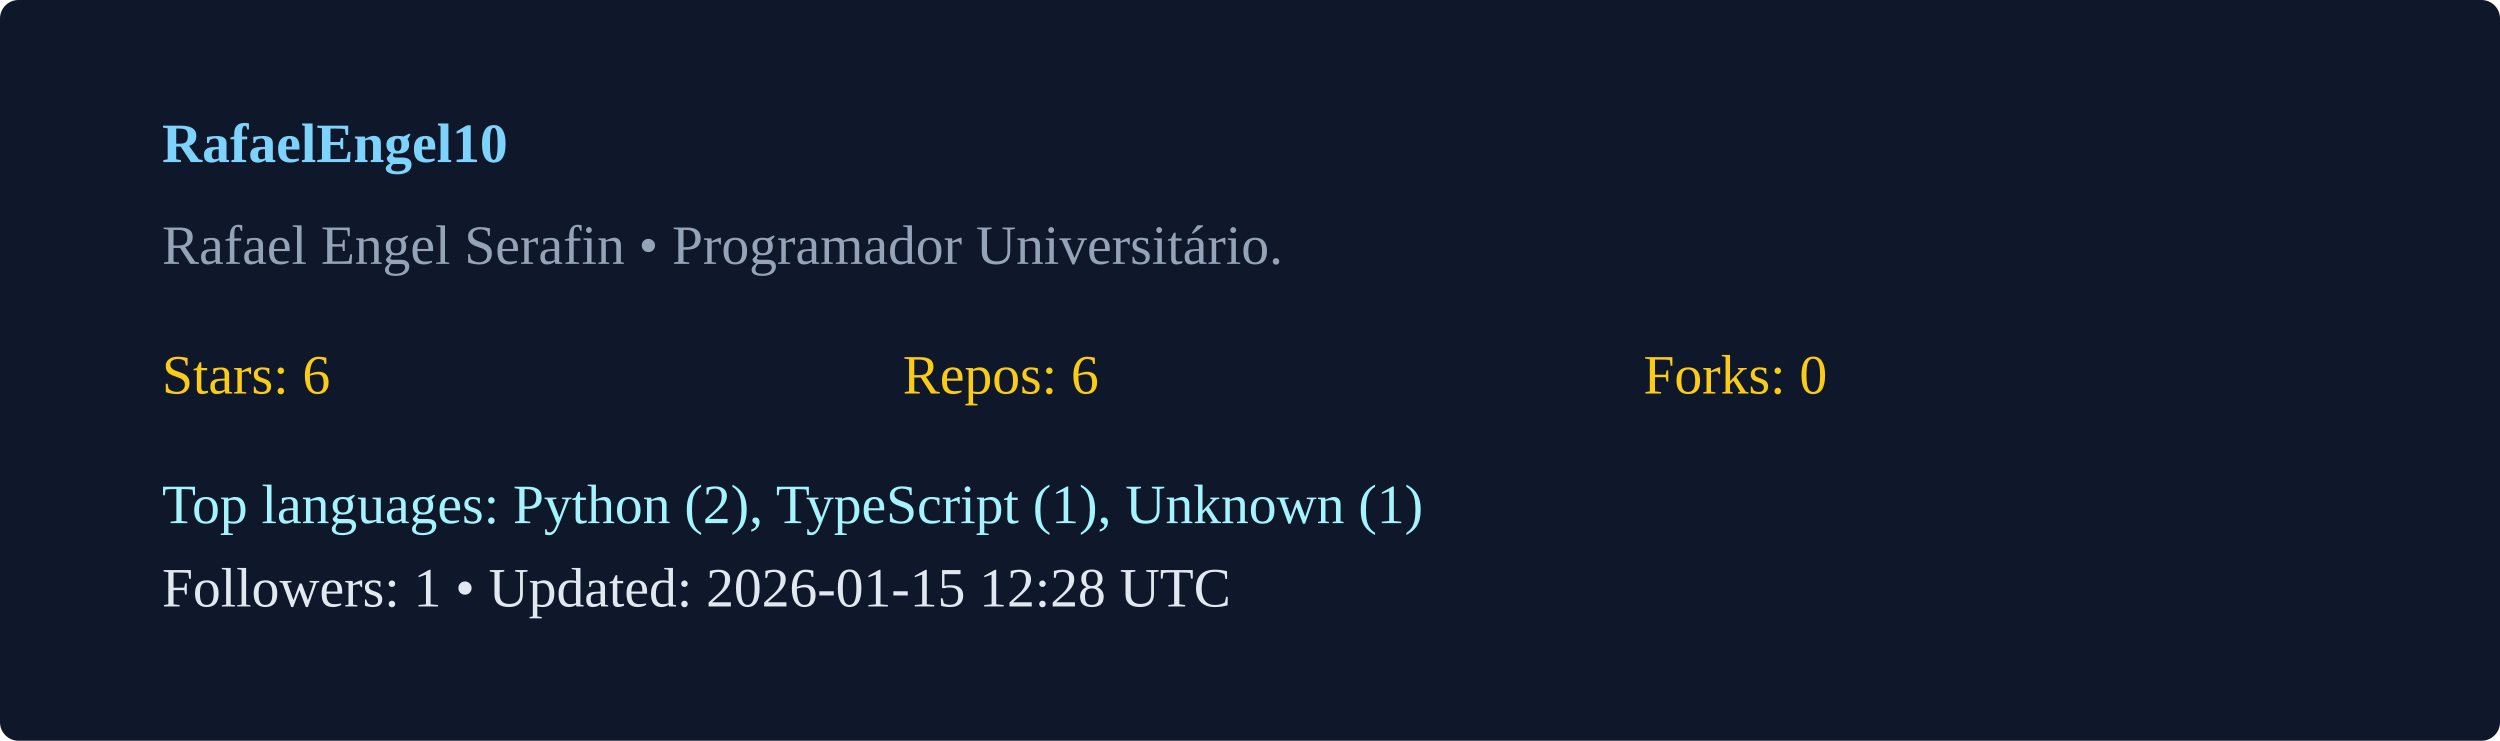
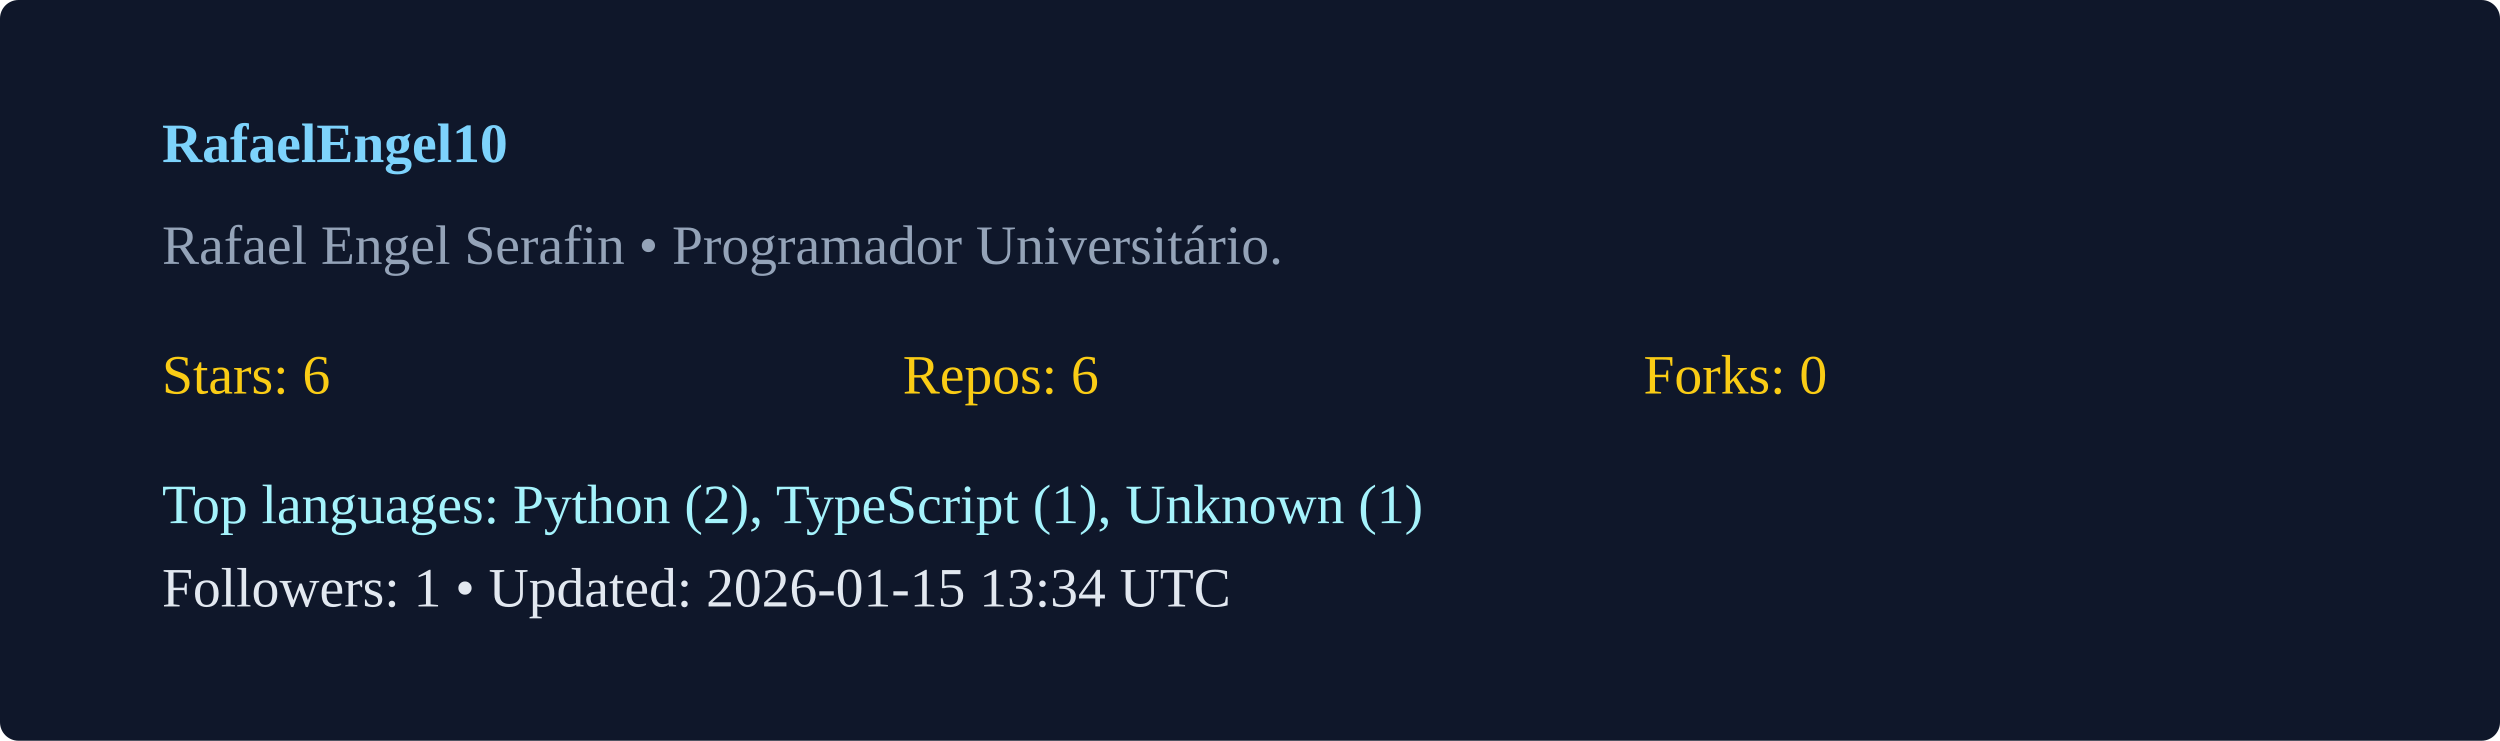
<svg xmlns="http://www.w3.org/2000/svg" width="540" height="160" viewBox="0 0 540 160">
  <rect width="100%" height="100%" rx="4" fill="#0f172a" />
  <g transform="translate(35,35)">
    <text x="0" y="0" fill="#7dd3fc" font-weight="600">RafaelEngel10</text>
    <text x="0" y="22" fill="#94a3b8">Rafael Engel Serafin  • Programador Universitário. </text>
    <g transform="translate(0,50)">
      <text x="0" y="0" fill="#facc15">Stars: 6</text>
      <text x="160" y="0" fill="#facc15">Repos: 6</text>
      <text x="320" y="0" fill="#facc15">Forks: 0</text>
      <text x="0" y="28" fill="#a5f3fc">Top languages: Python (2), TypeScript (1), Unknown (1)</text>
-       <text x="0" y="46" fill="#e2e8f0">Followers: 1 • Updated: 2026-01-15 12:28 UTC</text>
+       <text x="0" y="46" fill="#e2e8f0">Followers: 1 • Updated: 2026-01-15 13:34 UTC</text>
    </g>
  </g>
</svg>
